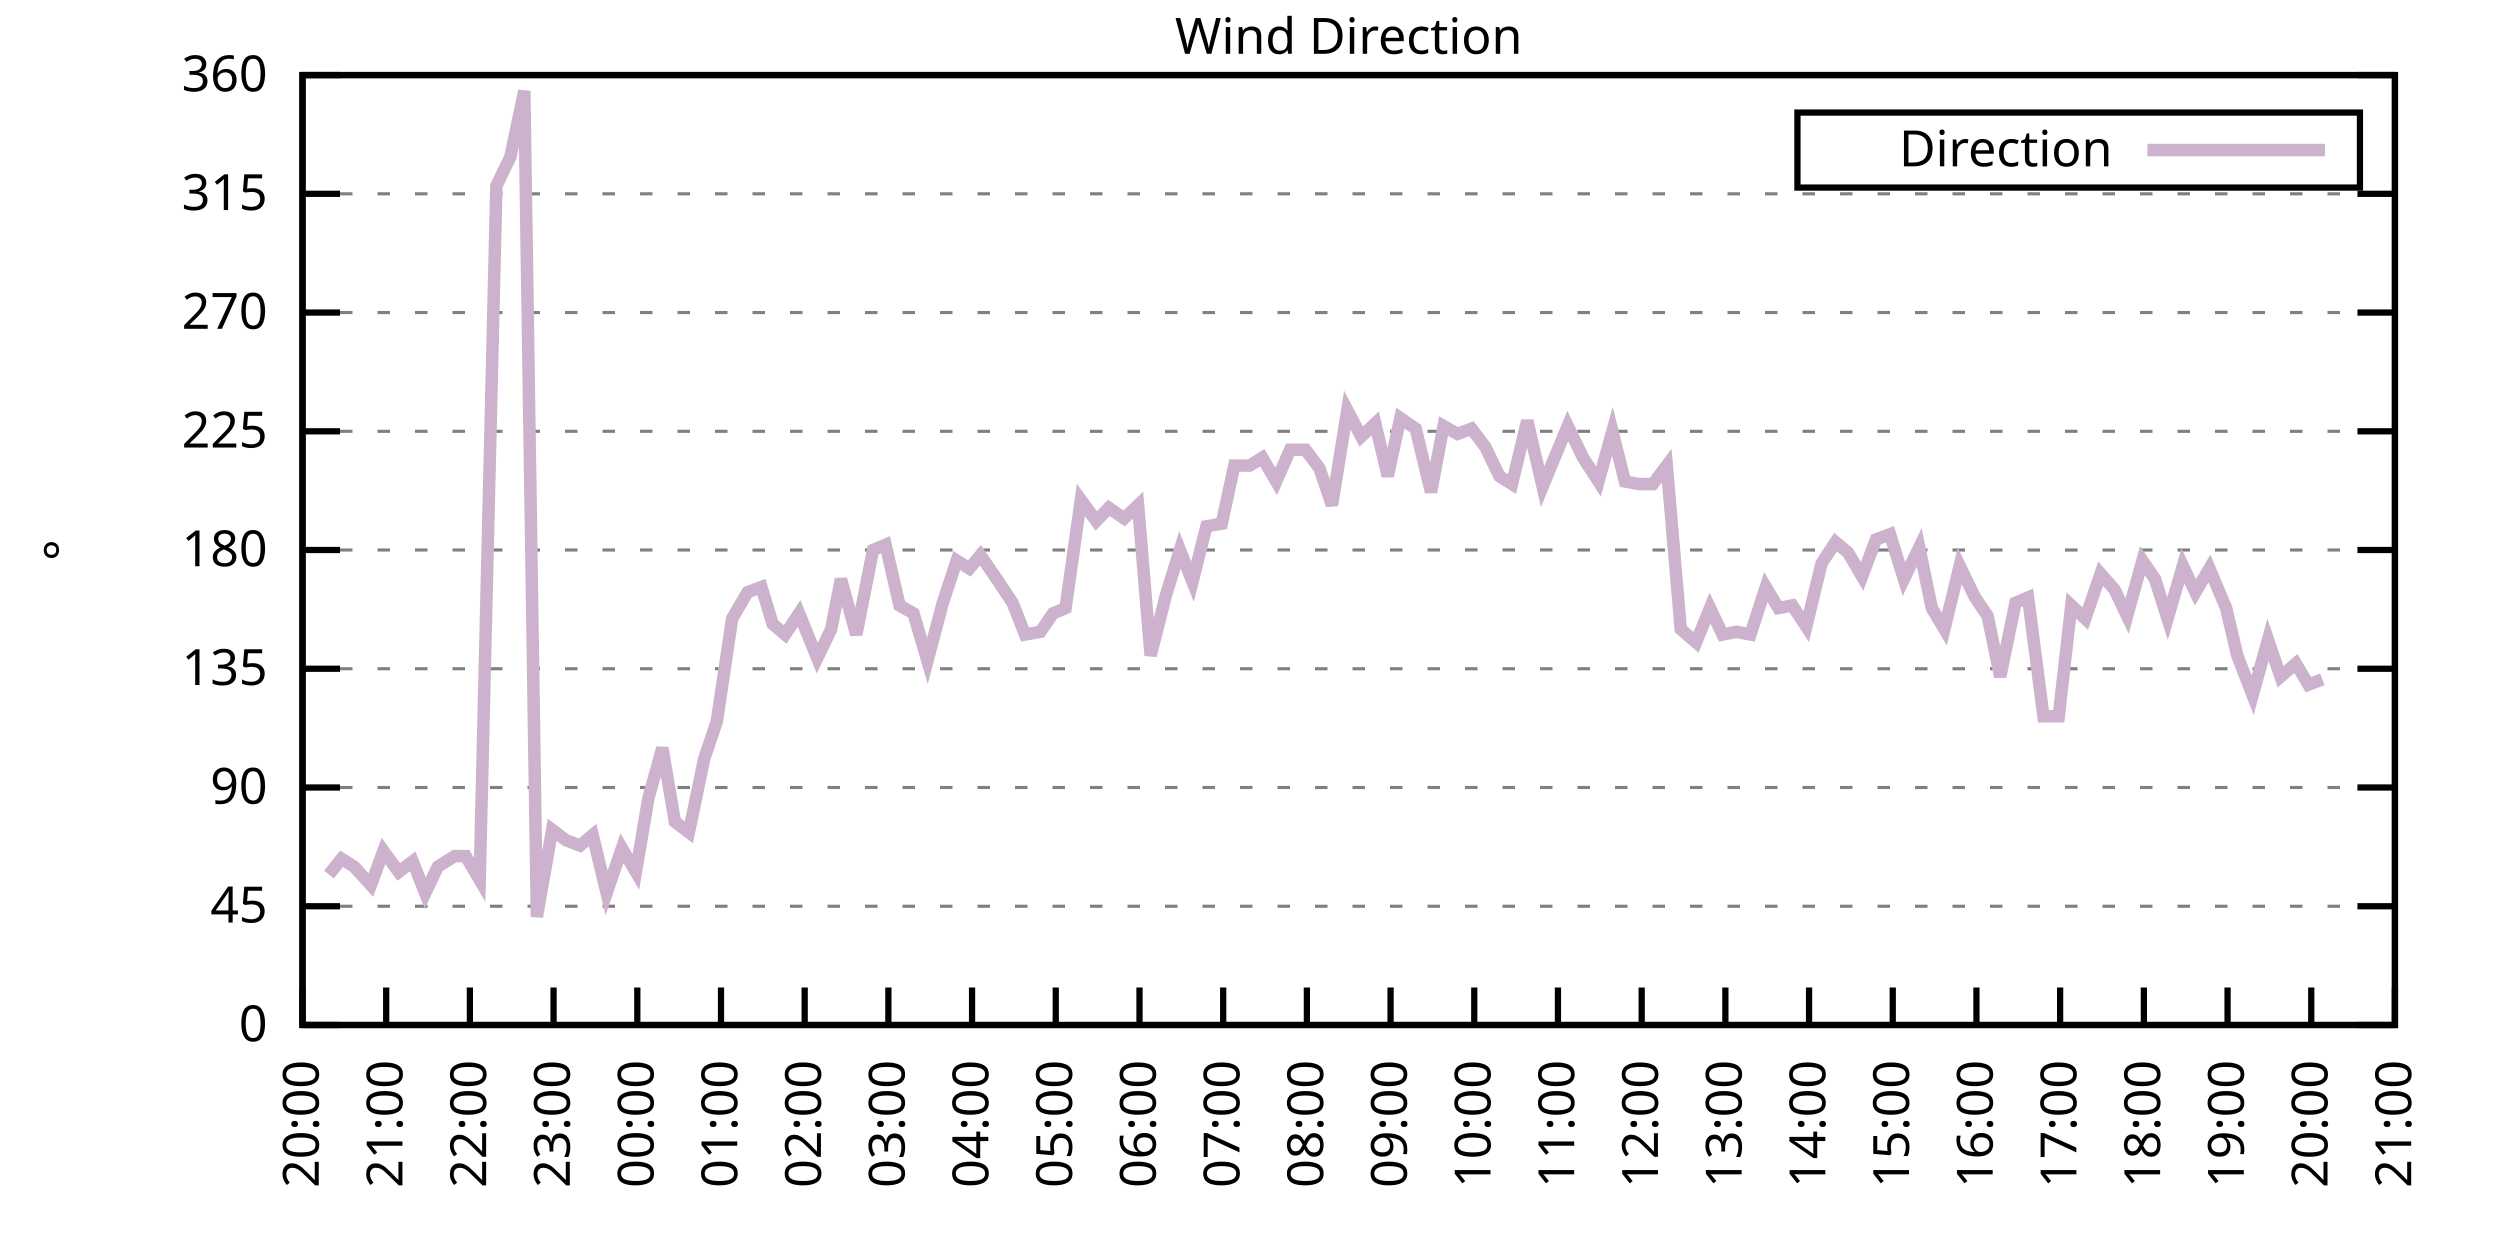
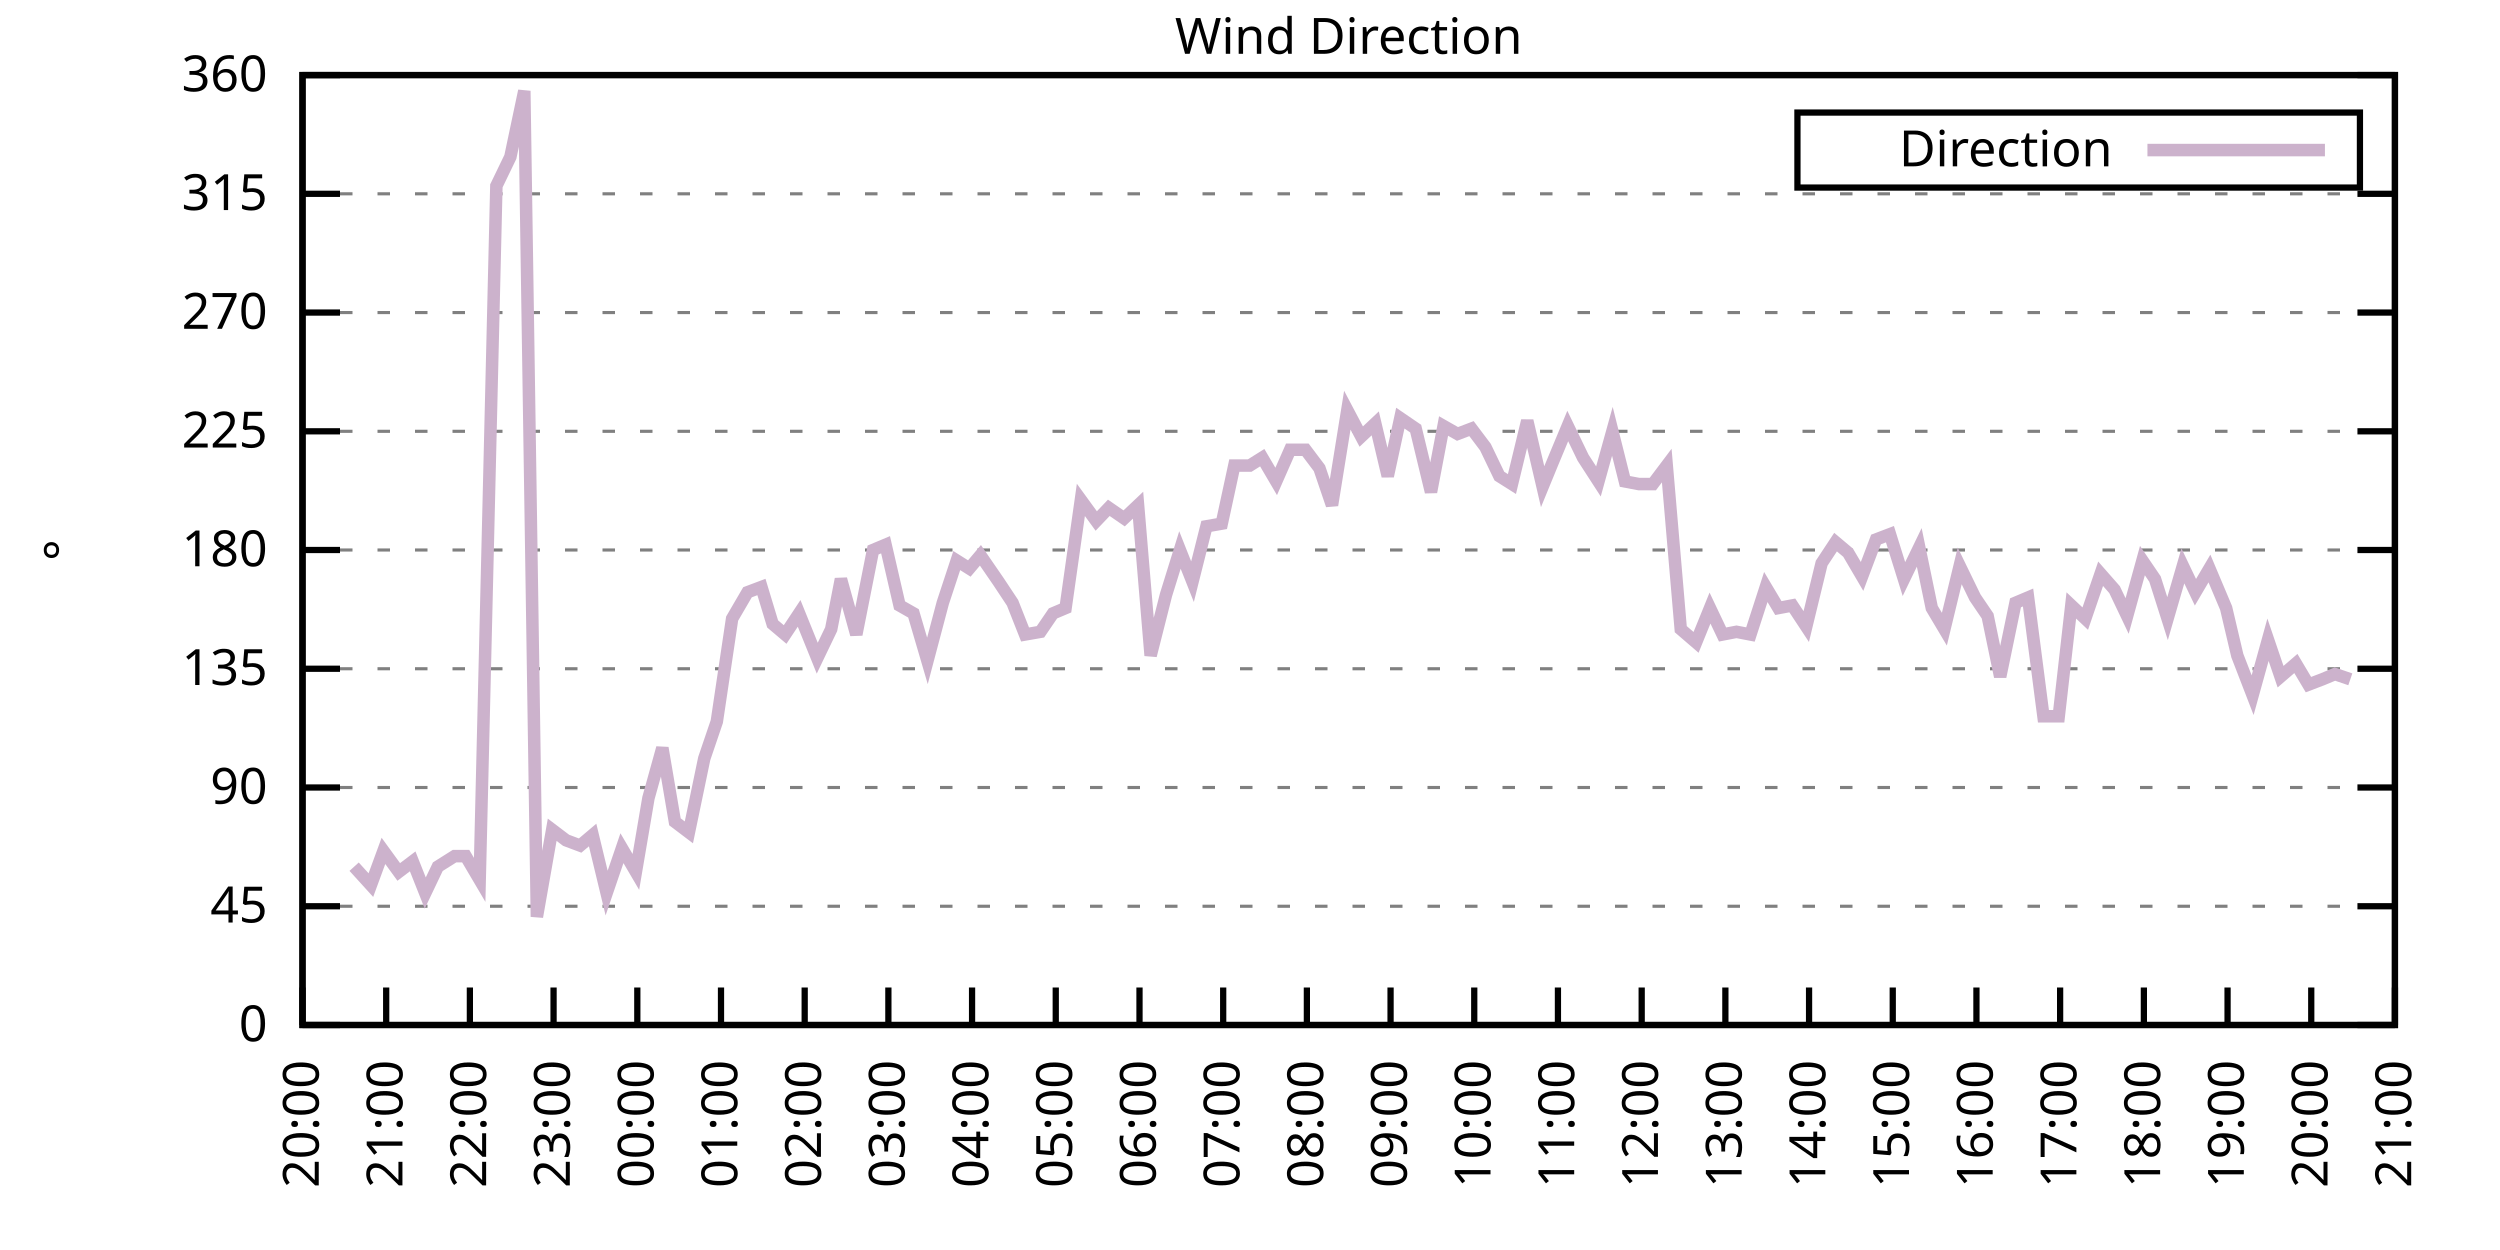
<svg xmlns="http://www.w3.org/2000/svg" xmlns:xlink="http://www.w3.org/1999/xlink" width="400" height="200" viewBox="0 0 400 200">
  <g id="gnuplot_canvas">
    <rect x="0" y="0" width="400" height="200" fill="none" />
    <defs>
      <circle id="gpDot" r="0.5" stroke-width="0.5" stroke="currentColor" />
      <path id="gpPt0" stroke-width="0.333" stroke="currentColor" d="M-1,0 h2 M0,-1 v2" />
      <path id="gpPt1" stroke-width="0.333" stroke="currentColor" d="M-1,-1 L1,1 M1,-1 L-1,1" />
      <path id="gpPt2" stroke-width="0.333" stroke="currentColor" d="M-1,0 L1,0 M0,-1 L0,1 M-1,-1 L1,1 M-1,1 L1,-1" />
      <rect id="gpPt3" stroke-width="0.333" stroke="currentColor" x="-1" y="-1" width="2" height="2" />
      <rect id="gpPt4" stroke-width="0.333" stroke="currentColor" fill="currentColor" x="-1" y="-1" width="2" height="2" />
      <circle id="gpPt5" stroke-width="0.333" stroke="currentColor" cx="0" cy="0" r="1" />
      <use xlink:href="#gpPt5" id="gpPt6" fill="currentColor" stroke="none" />
      <path id="gpPt7" stroke-width="0.333" stroke="currentColor" d="M0,-1.33 L-1.33,0.67 L1.33,0.67 z" />
      <use xlink:href="#gpPt7" id="gpPt8" fill="currentColor" stroke="none" />
      <use xlink:href="#gpPt7" id="gpPt9" stroke="currentColor" transform="rotate(180)" />
      <use xlink:href="#gpPt9" id="gpPt10" fill="currentColor" stroke="none" />
      <use xlink:href="#gpPt3" id="gpPt11" stroke="currentColor" transform="rotate(45)" />
      <use xlink:href="#gpPt11" id="gpPt12" fill="currentColor" stroke="none" />
      <path id="gpPt13" stroke-width="0.333" stroke="currentColor" d="M0,1.330 L1.265,0.411 L0.782,-1.067 L-0.782,-1.076 L-1.265,0.411 z" />
      <use xlink:href="#gpPt13" id="gpPt14" fill="currentColor" stroke="none" />
      <filter id="textbox" filterUnits="objectBoundingBox" x="0" y="0" height="1" width="1">
        <feFlood flood-color="white" flood-opacity="1" result="bgnd" />
        <feComposite in="SourceGraphic" in2="bgnd" operator="atop" />
      </filter>
      <filter id="greybox" filterUnits="objectBoundingBox" x="0" y="0" height="1" width="1">
        <feFlood flood-color="lightgrey" flood-opacity="1" result="grey" />
        <feComposite in="SourceGraphic" in2="grey" operator="atop" />
      </filter>
    </defs>
    <g fill="none" color="white" stroke="currentColor" stroke-width="1.00" stroke-linecap="butt" stroke-linejoin="miter">
</g>
    <g fill="none" color="black" stroke="currentColor" stroke-width="1.00" stroke-linecap="butt" stroke-linejoin="miter">
      <g stroke="none" shape-rendering="crispEdges">
        <polygon fill="rgb(255, 255, 255)" points="48.40,164.00 383.18,164.00 383.18,12.02 48.40,12.02 " />
      </g>
    </g>
    <g fill="none" color="black" stroke="currentColor" stroke-width="1.00" stroke-linecap="butt" stroke-linejoin="miter">
</g>
    <g fill="none" color="black" stroke="black" stroke-width="0.50" stroke-linecap="butt" stroke-linejoin="miter">
</g>
    <g fill="none" color="gray" stroke="currentColor" stroke-width="0.50" stroke-linecap="butt" stroke-linejoin="miter">
      <path stroke="gray" stroke-dasharray="2,4" class="gridline" d="M48.40,164.00 L383.19,164.00  " />
    </g>
    <g fill="none" color="gray" stroke="gray" stroke-width="1.00" stroke-linecap="butt" stroke-linejoin="miter">
</g>
    <g fill="none" color="black" stroke="currentColor" stroke-width="1.00" stroke-linecap="butt" stroke-linejoin="miter">
      <path stroke="black" d="M48.40,164.00 L54.40,164.00 M383.19,164.00 L377.19,164.00  " />
      <g transform="translate(42.80,166.60)" stroke="none" fill="black" font-family="Sans" font-size="8.00" text-anchor="end">
        <text>
          <tspan font-family="Sans"> 0</tspan>
        </text>
      </g>
    </g>
    <g fill="none" color="black" stroke="currentColor" stroke-width="1.00" stroke-linecap="butt" stroke-linejoin="miter">
</g>
    <g fill="none" color="black" stroke="black" stroke-width="0.50" stroke-linecap="butt" stroke-linejoin="miter">
</g>
    <g fill="none" color="gray" stroke="currentColor" stroke-width="0.50" stroke-linecap="butt" stroke-linejoin="miter">
      <path stroke="gray" stroke-dasharray="2,4" class="gridline" d="M48.40,145.00 L383.19,145.00  " />
    </g>
    <g fill="none" color="gray" stroke="gray" stroke-width="1.00" stroke-linecap="butt" stroke-linejoin="miter">
</g>
    <g fill="none" color="black" stroke="currentColor" stroke-width="1.00" stroke-linecap="butt" stroke-linejoin="miter">
      <path stroke="black" d="M48.40,145.00 L54.40,145.00 M383.19,145.00 L377.19,145.00  " />
      <g transform="translate(42.80,147.60)" stroke="none" fill="black" font-family="Sans" font-size="8.00" text-anchor="end">
        <text>
          <tspan font-family="Sans"> 45</tspan>
        </text>
      </g>
    </g>
    <g fill="none" color="black" stroke="currentColor" stroke-width="1.00" stroke-linecap="butt" stroke-linejoin="miter">
</g>
    <g fill="none" color="black" stroke="black" stroke-width="0.50" stroke-linecap="butt" stroke-linejoin="miter">
</g>
    <g fill="none" color="gray" stroke="currentColor" stroke-width="0.50" stroke-linecap="butt" stroke-linejoin="miter">
      <path stroke="gray" stroke-dasharray="2,4" class="gridline" d="M48.40,126.00 L383.19,126.00  " />
    </g>
    <g fill="none" color="gray" stroke="gray" stroke-width="1.00" stroke-linecap="butt" stroke-linejoin="miter">
</g>
    <g fill="none" color="black" stroke="currentColor" stroke-width="1.00" stroke-linecap="butt" stroke-linejoin="miter">
      <path stroke="black" d="M48.40,126.00 L54.40,126.00 M383.19,126.00 L377.19,126.00  " />
      <g transform="translate(42.80,128.60)" stroke="none" fill="black" font-family="Sans" font-size="8.00" text-anchor="end">
        <text>
          <tspan font-family="Sans"> 90</tspan>
        </text>
      </g>
    </g>
    <g fill="none" color="black" stroke="currentColor" stroke-width="1.00" stroke-linecap="butt" stroke-linejoin="miter">
</g>
    <g fill="none" color="black" stroke="black" stroke-width="0.50" stroke-linecap="butt" stroke-linejoin="miter">
</g>
    <g fill="none" color="gray" stroke="currentColor" stroke-width="0.50" stroke-linecap="butt" stroke-linejoin="miter">
      <path stroke="gray" stroke-dasharray="2,4" class="gridline" d="M48.40,107.00 L383.19,107.00  " />
    </g>
    <g fill="none" color="gray" stroke="gray" stroke-width="1.00" stroke-linecap="butt" stroke-linejoin="miter">
</g>
    <g fill="none" color="black" stroke="currentColor" stroke-width="1.00" stroke-linecap="butt" stroke-linejoin="miter">
      <path stroke="black" d="M48.40,107.00 L54.40,107.00 M383.19,107.00 L377.19,107.00  " />
      <g transform="translate(42.80,109.60)" stroke="none" fill="black" font-family="Sans" font-size="8.00" text-anchor="end">
        <text>
          <tspan font-family="Sans"> 135</tspan>
        </text>
      </g>
    </g>
    <g fill="none" color="black" stroke="currentColor" stroke-width="1.00" stroke-linecap="butt" stroke-linejoin="miter">
</g>
    <g fill="none" color="black" stroke="black" stroke-width="0.50" stroke-linecap="butt" stroke-linejoin="miter">
</g>
    <g fill="none" color="gray" stroke="currentColor" stroke-width="0.50" stroke-linecap="butt" stroke-linejoin="miter">
      <path stroke="gray" stroke-dasharray="2,4" class="gridline" d="M48.40,88.00 L383.19,88.00  " />
    </g>
    <g fill="none" color="gray" stroke="gray" stroke-width="1.00" stroke-linecap="butt" stroke-linejoin="miter">
</g>
    <g fill="none" color="black" stroke="currentColor" stroke-width="1.00" stroke-linecap="butt" stroke-linejoin="miter">
      <path stroke="black" d="M48.40,88.00 L54.40,88.00 M383.19,88.00 L377.19,88.00  " />
      <g transform="translate(42.80,90.60)" stroke="none" fill="black" font-family="Sans" font-size="8.00" text-anchor="end">
        <text>
          <tspan font-family="Sans"> 180</tspan>
        </text>
      </g>
    </g>
    <g fill="none" color="black" stroke="currentColor" stroke-width="1.00" stroke-linecap="butt" stroke-linejoin="miter">
</g>
    <g fill="none" color="black" stroke="black" stroke-width="0.50" stroke-linecap="butt" stroke-linejoin="miter">
</g>
    <g fill="none" color="gray" stroke="currentColor" stroke-width="0.50" stroke-linecap="butt" stroke-linejoin="miter">
      <path stroke="gray" stroke-dasharray="2,4" class="gridline" d="M48.40,69.01 L383.19,69.01  " />
    </g>
    <g fill="none" color="gray" stroke="gray" stroke-width="1.00" stroke-linecap="butt" stroke-linejoin="miter">
</g>
    <g fill="none" color="black" stroke="currentColor" stroke-width="1.00" stroke-linecap="butt" stroke-linejoin="miter">
      <path stroke="black" d="M48.40,69.01 L54.40,69.01 M383.19,69.01 L377.19,69.01  " />
      <g transform="translate(42.80,71.61)" stroke="none" fill="black" font-family="Sans" font-size="8.00" text-anchor="end">
        <text>
          <tspan font-family="Sans"> 225</tspan>
        </text>
      </g>
    </g>
    <g fill="none" color="black" stroke="currentColor" stroke-width="1.00" stroke-linecap="butt" stroke-linejoin="miter">
</g>
    <g fill="none" color="black" stroke="black" stroke-width="0.50" stroke-linecap="butt" stroke-linejoin="miter">
</g>
    <g fill="none" color="gray" stroke="currentColor" stroke-width="0.50" stroke-linecap="butt" stroke-linejoin="miter">
      <path stroke="gray" stroke-dasharray="2,4" class="gridline" d="M48.40,50.01 L383.19,50.01  " />
    </g>
    <g fill="none" color="gray" stroke="gray" stroke-width="1.00" stroke-linecap="butt" stroke-linejoin="miter">
</g>
    <g fill="none" color="black" stroke="currentColor" stroke-width="1.00" stroke-linecap="butt" stroke-linejoin="miter">
      <path stroke="black" d="M48.40,50.01 L54.40,50.01 M383.19,50.01 L377.19,50.01  " />
      <g transform="translate(42.80,52.61)" stroke="none" fill="black" font-family="Sans" font-size="8.00" text-anchor="end">
        <text>
          <tspan font-family="Sans"> 270</tspan>
        </text>
      </g>
    </g>
    <g fill="none" color="black" stroke="currentColor" stroke-width="1.00" stroke-linecap="butt" stroke-linejoin="miter">
</g>
    <g fill="none" color="black" stroke="black" stroke-width="0.50" stroke-linecap="butt" stroke-linejoin="miter">
</g>
    <g fill="none" color="gray" stroke="currentColor" stroke-width="0.50" stroke-linecap="butt" stroke-linejoin="miter">
      <path stroke="gray" stroke-dasharray="2,4" class="gridline" d="M48.40,31.01 L383.19,31.01  " />
    </g>
    <g fill="none" color="gray" stroke="gray" stroke-width="1.00" stroke-linecap="butt" stroke-linejoin="miter">
</g>
    <g fill="none" color="black" stroke="currentColor" stroke-width="1.00" stroke-linecap="butt" stroke-linejoin="miter">
      <path stroke="black" d="M48.40,31.01 L54.40,31.01 M383.19,31.01 L377.19,31.01  " />
      <g transform="translate(42.80,33.61)" stroke="none" fill="black" font-family="Sans" font-size="8.00" text-anchor="end">
        <text>
          <tspan font-family="Sans"> 315</tspan>
        </text>
      </g>
    </g>
    <g fill="none" color="black" stroke="currentColor" stroke-width="1.00" stroke-linecap="butt" stroke-linejoin="miter">
</g>
    <g fill="none" color="black" stroke="black" stroke-width="0.50" stroke-linecap="butt" stroke-linejoin="miter">
</g>
    <g fill="none" color="gray" stroke="currentColor" stroke-width="0.50" stroke-linecap="butt" stroke-linejoin="miter">
      <path stroke="gray" stroke-dasharray="2,4" class="gridline" d="M48.40,12.01 L383.19,12.01  " />
    </g>
    <g fill="none" color="gray" stroke="gray" stroke-width="1.00" stroke-linecap="butt" stroke-linejoin="miter">
</g>
    <g fill="none" color="black" stroke="currentColor" stroke-width="1.00" stroke-linecap="butt" stroke-linejoin="miter">
      <path stroke="black" d="M48.40,12.01 L54.40,12.01 M383.19,12.01 L377.19,12.01  " />
      <g transform="translate(42.80,14.61)" stroke="none" fill="black" font-family="Sans" font-size="8.00" text-anchor="end">
        <text>
          <tspan font-family="Sans"> 360</tspan>
        </text>
      </g>
    </g>
    <g fill="none" color="black" stroke="currentColor" stroke-width="1.00" stroke-linecap="butt" stroke-linejoin="miter">
      <path stroke="black" d="M48.40,164.00 L48.40,158.00  " />
      <g transform="translate(51.00,169.60) rotate(270.00)" stroke="none" fill="black" font-family="Sans" font-size="8.00" text-anchor="end">
        <text>
          <tspan font-family="Sans">20:00</tspan>
        </text>
      </g>
    </g>
    <g fill="none" color="black" stroke="currentColor" stroke-width="1.00" stroke-linecap="butt" stroke-linejoin="miter">
      <path stroke="black" d="M61.79,164.00 L61.79,158.00  " />
      <g transform="translate(64.39,169.60) rotate(270.00)" stroke="none" fill="black" font-family="Sans" font-size="8.00" text-anchor="end">
        <text>
          <tspan font-family="Sans">21:00</tspan>
        </text>
      </g>
    </g>
    <g fill="none" color="black" stroke="currentColor" stroke-width="1.00" stroke-linecap="butt" stroke-linejoin="miter">
      <path stroke="black" d="M75.18,164.00 L75.18,158.00  " />
      <g transform="translate(77.78,169.60) rotate(270.00)" stroke="none" fill="black" font-family="Sans" font-size="8.00" text-anchor="end">
        <text>
          <tspan font-family="Sans">22:00</tspan>
        </text>
      </g>
    </g>
    <g fill="none" color="black" stroke="currentColor" stroke-width="1.00" stroke-linecap="butt" stroke-linejoin="miter">
      <path stroke="black" d="M88.57,164.00 L88.57,158.00  " />
      <g transform="translate(91.17,169.60) rotate(270.00)" stroke="none" fill="black" font-family="Sans" font-size="8.00" text-anchor="end">
        <text>
          <tspan font-family="Sans">23:00</tspan>
        </text>
      </g>
    </g>
    <g fill="none" color="black" stroke="currentColor" stroke-width="1.00" stroke-linecap="butt" stroke-linejoin="miter">
      <path stroke="black" d="M101.97,164.00 L101.97,158.00  " />
      <g transform="translate(104.57,169.60) rotate(270.00)" stroke="none" fill="black" font-family="Sans" font-size="8.00" text-anchor="end">
        <text>
          <tspan font-family="Sans">00:00</tspan>
        </text>
      </g>
    </g>
    <g fill="none" color="black" stroke="currentColor" stroke-width="1.00" stroke-linecap="butt" stroke-linejoin="miter">
      <path stroke="black" d="M115.36,164.00 L115.36,158.00  " />
      <g transform="translate(117.96,169.60) rotate(270.00)" stroke="none" fill="black" font-family="Sans" font-size="8.00" text-anchor="end">
        <text>
          <tspan font-family="Sans">01:00</tspan>
        </text>
      </g>
    </g>
    <g fill="none" color="black" stroke="currentColor" stroke-width="1.00" stroke-linecap="butt" stroke-linejoin="miter">
      <path stroke="black" d="M128.75,164.00 L128.75,158.00  " />
      <g transform="translate(131.35,169.60) rotate(270.00)" stroke="none" fill="black" font-family="Sans" font-size="8.00" text-anchor="end">
        <text>
          <tspan font-family="Sans">02:00</tspan>
        </text>
      </g>
    </g>
    <g fill="none" color="black" stroke="currentColor" stroke-width="1.00" stroke-linecap="butt" stroke-linejoin="miter">
      <path stroke="black" d="M142.14,164.00 L142.14,158.00  " />
      <g transform="translate(144.74,169.60) rotate(270.00)" stroke="none" fill="black" font-family="Sans" font-size="8.00" text-anchor="end">
        <text>
          <tspan font-family="Sans">03:00</tspan>
        </text>
      </g>
    </g>
    <g fill="none" color="black" stroke="currentColor" stroke-width="1.00" stroke-linecap="butt" stroke-linejoin="miter">
      <path stroke="black" d="M155.53,164.00 L155.53,158.00  " />
      <g transform="translate(158.13,169.60) rotate(270.00)" stroke="none" fill="black" font-family="Sans" font-size="8.00" text-anchor="end">
        <text>
          <tspan font-family="Sans">04:00</tspan>
        </text>
      </g>
    </g>
    <g fill="none" color="black" stroke="currentColor" stroke-width="1.00" stroke-linecap="butt" stroke-linejoin="miter">
      <path stroke="black" d="M168.92,164.00 L168.92,158.00  " />
      <g transform="translate(171.52,169.60) rotate(270.00)" stroke="none" fill="black" font-family="Sans" font-size="8.00" text-anchor="end">
        <text>
          <tspan font-family="Sans">05:00</tspan>
        </text>
      </g>
    </g>
    <g fill="none" color="black" stroke="currentColor" stroke-width="1.00" stroke-linecap="butt" stroke-linejoin="miter">
      <path stroke="black" d="M182.32,164.00 L182.32,158.00  " />
      <g transform="translate(184.92,169.60) rotate(270.00)" stroke="none" fill="black" font-family="Sans" font-size="8.00" text-anchor="end">
        <text>
          <tspan font-family="Sans">06:00</tspan>
        </text>
      </g>
    </g>
    <g fill="none" color="black" stroke="currentColor" stroke-width="1.00" stroke-linecap="butt" stroke-linejoin="miter">
      <path stroke="black" d="M195.71,164.00 L195.71,158.00  " />
      <g transform="translate(198.31,169.60) rotate(270.00)" stroke="none" fill="black" font-family="Sans" font-size="8.00" text-anchor="end">
        <text>
          <tspan font-family="Sans">07:00</tspan>
        </text>
      </g>
    </g>
    <g fill="none" color="black" stroke="currentColor" stroke-width="1.00" stroke-linecap="butt" stroke-linejoin="miter">
      <path stroke="black" d="M209.10,164.00 L209.10,158.00  " />
      <g transform="translate(211.70,169.60) rotate(270.00)" stroke="none" fill="black" font-family="Sans" font-size="8.00" text-anchor="end">
        <text>
          <tspan font-family="Sans">08:00</tspan>
        </text>
      </g>
    </g>
    <g fill="none" color="black" stroke="currentColor" stroke-width="1.00" stroke-linecap="butt" stroke-linejoin="miter">
      <path stroke="black" d="M222.49,164.00 L222.49,158.00  " />
      <g transform="translate(225.09,169.60) rotate(270.00)" stroke="none" fill="black" font-family="Sans" font-size="8.00" text-anchor="end">
        <text>
          <tspan font-family="Sans">09:00</tspan>
        </text>
      </g>
    </g>
    <g fill="none" color="black" stroke="currentColor" stroke-width="1.00" stroke-linecap="butt" stroke-linejoin="miter">
      <path stroke="black" d="M235.88,164.00 L235.88,158.00  " />
      <g transform="translate(238.48,169.60) rotate(270.00)" stroke="none" fill="black" font-family="Sans" font-size="8.00" text-anchor="end">
        <text>
          <tspan font-family="Sans">10:00</tspan>
        </text>
      </g>
    </g>
    <g fill="none" color="black" stroke="currentColor" stroke-width="1.00" stroke-linecap="butt" stroke-linejoin="miter">
      <path stroke="black" d="M249.27,164.00 L249.27,158.00  " />
      <g transform="translate(251.87,169.60) rotate(270.00)" stroke="none" fill="black" font-family="Sans" font-size="8.00" text-anchor="end">
        <text>
          <tspan font-family="Sans">11:00</tspan>
        </text>
      </g>
    </g>
    <g fill="none" color="black" stroke="currentColor" stroke-width="1.00" stroke-linecap="butt" stroke-linejoin="miter">
      <path stroke="black" d="M262.67,164.00 L262.67,158.00  " />
      <g transform="translate(265.27,169.60) rotate(270.00)" stroke="none" fill="black" font-family="Sans" font-size="8.00" text-anchor="end">
        <text>
          <tspan font-family="Sans">12:00</tspan>
        </text>
      </g>
    </g>
    <g fill="none" color="black" stroke="currentColor" stroke-width="1.00" stroke-linecap="butt" stroke-linejoin="miter">
      <path stroke="black" d="M276.06,164.00 L276.06,158.00  " />
      <g transform="translate(278.66,169.60) rotate(270.00)" stroke="none" fill="black" font-family="Sans" font-size="8.00" text-anchor="end">
        <text>
          <tspan font-family="Sans">13:00</tspan>
        </text>
      </g>
    </g>
    <g fill="none" color="black" stroke="currentColor" stroke-width="1.00" stroke-linecap="butt" stroke-linejoin="miter">
      <path stroke="black" d="M289.45,164.00 L289.45,158.00  " />
      <g transform="translate(292.05,169.60) rotate(270.00)" stroke="none" fill="black" font-family="Sans" font-size="8.00" text-anchor="end">
        <text>
          <tspan font-family="Sans">14:00</tspan>
        </text>
      </g>
    </g>
    <g fill="none" color="black" stroke="currentColor" stroke-width="1.00" stroke-linecap="butt" stroke-linejoin="miter">
      <path stroke="black" d="M302.84,164.00 L302.84,158.00  " />
      <g transform="translate(305.44,169.60) rotate(270.00)" stroke="none" fill="black" font-family="Sans" font-size="8.00" text-anchor="end">
        <text>
          <tspan font-family="Sans">15:00</tspan>
        </text>
      </g>
    </g>
    <g fill="none" color="black" stroke="currentColor" stroke-width="1.00" stroke-linecap="butt" stroke-linejoin="miter">
      <path stroke="black" d="M316.23,164.00 L316.23,158.00  " />
      <g transform="translate(318.83,169.60) rotate(270.00)" stroke="none" fill="black" font-family="Sans" font-size="8.00" text-anchor="end">
        <text>
          <tspan font-family="Sans">16:00</tspan>
        </text>
      </g>
    </g>
    <g fill="none" color="black" stroke="currentColor" stroke-width="1.00" stroke-linecap="butt" stroke-linejoin="miter">
      <path stroke="black" d="M329.62,164.00 L329.62,158.00  " />
      <g transform="translate(332.22,169.60) rotate(270.00)" stroke="none" fill="black" font-family="Sans" font-size="8.00" text-anchor="end">
        <text>
          <tspan font-family="Sans">17:00</tspan>
        </text>
      </g>
    </g>
    <g fill="none" color="black" stroke="currentColor" stroke-width="1.00" stroke-linecap="butt" stroke-linejoin="miter">
      <path stroke="black" d="M343.02,164.00 L343.02,158.00  " />
      <g transform="translate(345.62,169.60) rotate(270.00)" stroke="none" fill="black" font-family="Sans" font-size="8.00" text-anchor="end">
        <text>
          <tspan font-family="Sans">18:00</tspan>
        </text>
      </g>
    </g>
    <g fill="none" color="black" stroke="currentColor" stroke-width="1.00" stroke-linecap="butt" stroke-linejoin="miter">
      <path stroke="black" d="M356.41,164.00 L356.41,158.00  " />
      <g transform="translate(359.01,169.60) rotate(270.00)" stroke="none" fill="black" font-family="Sans" font-size="8.00" text-anchor="end">
        <text>
          <tspan font-family="Sans">19:00</tspan>
        </text>
      </g>
    </g>
    <g fill="none" color="black" stroke="currentColor" stroke-width="1.00" stroke-linecap="butt" stroke-linejoin="miter">
      <path stroke="black" d="M369.80,164.00 L369.80,158.00  " />
      <g transform="translate(372.40,169.60) rotate(270.00)" stroke="none" fill="black" font-family="Sans" font-size="8.00" text-anchor="end">
        <text>
          <tspan font-family="Sans">20:00</tspan>
        </text>
      </g>
    </g>
    <g fill="none" color="black" stroke="currentColor" stroke-width="1.00" stroke-linecap="butt" stroke-linejoin="miter">
      <path stroke="black" d="M383.19,164.00 L383.19,158.00  " />
      <g transform="translate(385.79,169.60) rotate(270.00)" stroke="none" fill="black" font-family="Sans" font-size="8.00" text-anchor="end">
        <text>
          <tspan font-family="Sans">21:00</tspan>
        </text>
      </g>
    </g>
    <g fill="none" color="black" stroke="currentColor" stroke-width="1.00" stroke-linecap="butt" stroke-linejoin="miter">
</g>
    <g fill="none" color="black" stroke="currentColor" stroke-width="1.00" stroke-linecap="butt" stroke-linejoin="miter">
      <path stroke="black" d="M48.40,12.01 L48.40,164.00 L383.19,164.00 L383.19,12.01 L48.40,12.01 Z  " />
    </g>
    <g fill="none" color="black" stroke="currentColor" stroke-width="1.00" stroke-linecap="butt" stroke-linejoin="miter">
</g>
    <g fill="none" color="black" stroke="currentColor" stroke-width="1.00" stroke-linecap="butt" stroke-linejoin="miter">
      <path stroke="black" d="M287.59,30.01 L287.59,18.01 L377.59,18.01 L377.59,30.01 L287.59,30.01 Z  " />
    </g>
    <g id="Wind_direction_plot_1">
      <g fill="none" color="white" stroke="black" stroke-width="2.00" stroke-linecap="butt" stroke-linejoin="miter">
</g>
      <g fill="none" color="black" stroke="currentColor" stroke-width="2.00" stroke-linecap="butt" stroke-linejoin="miter">
        <g transform="translate(337.99,26.61)" stroke="none" fill="black" font-family="Sans" font-size="8.00" text-anchor="end">
          <text>
            <tspan font-family="Sans">Direction</tspan>
          </text>
        </g>
      </g>
      <g fill="none" color="black" stroke="currentColor" stroke-width="2.00" stroke-linecap="butt" stroke-linejoin="miter">
-         <path stroke="rgb(204, 178, 204)" d="M343.59,24.01 L371.99,24.01 M52.64,139.93 L54.65,137.40 L56.66,138.67 L59.34,141.62 L61.35,136.14 L63.80,139.51   L66.03,137.82 L68.04,142.89 L70.05,138.67 L72.73,136.98 L74.51,136.98 L76.75,140.78 L79.42,29.74 L81.66,25.10   L83.89,14.54 L85.90,146.69 L88.35,132.76 L90.58,134.45 L92.82,135.29 L94.82,133.60 L97.06,142.89 L99.51,135.71   L101.74,139.51 L103.75,127.69 L105.98,119.67 L107.99,131.49 L110.22,133.18 L112.68,121.36 L114.69,115.45 L117.14,98.98   L119.60,94.76 L121.83,93.92 L123.62,99.83 L125.62,101.52 L127.86,98.14 L130.76,105.31 L132.99,100.67 L134.55,92.65   L137.01,101.52 L139.69,88.00 L141.69,87.16 L143.93,96.87 L146.16,98.14 L148.39,105.74 L150.85,96.45 L153.08,89.69   L155.09,90.96 L156.87,88.85 L159.77,93.07 L162.01,96.45 L164.01,101.52 L166.47,101.09 L168.48,98.14 L170.49,97.29   L172.94,79.98 L175.40,83.36 L177.41,81.25 L179.86,82.94 L182.09,80.83 L184.10,104.89 L186.56,95.18 L188.79,88.00   L190.80,93.07 L193.03,84.21 L195.48,83.78 L197.49,74.49 L199.95,74.49 L201.96,73.23 L204.19,77.03 L206.42,71.96   L208.88,71.96 L211.11,74.92 L213.12,80.83 L215.57,65.63 L217.80,69.85 L220.04,67.74 L222.04,76.18 L224.05,66.90   L226.51,68.58 L228.96,78.72 L230.97,68.16 L233.20,69.43 L235.44,68.58 L237.67,71.54 L239.90,76.18 L241.91,77.45   L244.36,67.32 L246.82,77.87 L248.38,74.07 L250.84,68.16 L253.29,73.23 L255.75,77.03 L257.98,69.01 L259.99,77.03   L262.22,77.45 L264.45,77.45 L266.68,74.49 L268.92,100.67 L271.37,102.78 L273.60,97.29 L275.61,101.52 L277.84,101.09   L280.07,101.52 L282.53,93.92 L284.54,97.29 L286.77,96.87 L289.00,100.25 L291.46,90.12 L293.69,86.74 L295.70,88.43   L297.93,92.23 L300.16,86.32 L302.39,85.47 L304.63,92.65 L307.08,87.58 L309.09,97.29 L311.10,100.67 L313.55,90.54   L316.01,95.60 L318.02,98.56 L320.03,108.27 L322.48,96.45 L324.49,95.60 L326.95,114.60 L329.40,114.60 L331.41,96.87   L333.64,98.98 L336.10,91.80 L338.33,94.34 L340.34,98.56 L342.79,89.69 L344.80,92.65 L346.81,98.98 L349.26,90.54   L351.27,94.76 L353.51,90.96 L356.18,97.29 L357.97,104.89 L360.42,111.23 L362.88,102.36 L364.89,108.27 L367.34,106.16   L369.35,109.54 L371.58,108.69  " />
+         <path stroke="rgb(204, 178, 204)" d="M343.59,24.01 L371.99,24.01 M56.66,138.67 L59.34,141.62 L61.35,136.14 L63.80,139.51 L66.03,137.82 L68.04,142.89   L70.05,138.67 L72.73,136.98 L74.51,136.98 L76.75,140.78 L79.42,29.74 L81.66,25.10 L83.89,14.54 L85.90,146.69   L88.35,132.76 L90.58,134.45 L92.82,135.29 L94.82,133.60 L97.06,142.89 L99.51,135.71 L101.74,139.51 L103.75,127.69   L105.98,119.67 L107.99,131.49 L110.22,133.18 L112.68,121.36 L114.69,115.45 L117.14,98.98 L119.60,94.76 L121.83,93.92   L123.62,99.83 L125.62,101.52 L127.86,98.14 L130.76,105.31 L132.99,100.67 L134.55,92.65 L137.01,101.52 L139.69,88.00   L141.69,87.16 L143.93,96.87 L146.16,98.14 L148.39,105.74 L150.85,96.45 L153.08,89.69 L155.09,90.96 L156.87,88.85   L159.77,93.07 L162.01,96.45 L164.01,101.52 L166.47,101.09 L168.48,98.14 L170.49,97.29 L172.94,79.98 L175.40,83.36   L177.41,81.25 L179.86,82.94 L182.09,80.83 L184.10,104.89 L186.56,95.18 L188.79,88.00 L190.80,93.07 L193.03,84.21   L195.48,83.78 L197.49,74.49 L199.95,74.49 L201.96,73.23 L204.19,77.03 L206.42,71.96 L208.88,71.96 L211.11,74.92   L213.12,80.83 L215.57,65.63 L217.80,69.85 L220.04,67.74 L222.04,76.18 L224.05,66.90 L226.51,68.58 L228.96,78.72   L230.97,68.16 L233.20,69.43 L235.44,68.58 L237.67,71.54 L239.90,76.18 L241.91,77.45 L244.36,67.32 L246.82,77.87   L248.38,74.07 L250.84,68.16 L253.29,73.23 L255.75,77.03 L257.98,69.01 L259.99,77.03 L262.22,77.45 L264.45,77.45   L266.68,74.49 L268.92,100.67 L271.37,102.78 L273.60,97.29 L275.61,101.52 L277.84,101.09 L280.07,101.52 L282.53,93.92   L284.54,97.29 L286.77,96.87 L289.00,100.25 L291.46,90.12 L293.69,86.74 L295.70,88.43 L297.93,92.23 L300.16,86.32   L302.39,85.47 L304.63,92.65 L307.08,87.58 L309.09,97.29 L311.10,100.67 L313.55,90.54 L316.01,95.60 L318.02,98.56   L320.03,108.27 L322.48,96.45 L324.49,95.60 L326.95,114.60 L329.40,114.60 L331.41,96.87 L333.64,98.98 L336.10,91.80   L338.33,94.34 L340.34,98.56 L342.79,89.69 L344.80,92.65 L346.81,98.98 L349.26,90.54 L351.27,94.76 L353.51,90.96   L356.18,97.29 L357.97,104.89 L360.42,111.23 L362.88,102.36 L364.89,108.27 L367.34,106.16 L369.35,109.54 L371.58,108.69   L373.59,107.85 L376.05,108.69  " />
      </g>
    </g>
    <g fill="none" color="black" stroke="currentColor" stroke-width="2.00" stroke-linecap="butt" stroke-linejoin="miter">
</g>
    <g fill="none" color="black" stroke="black" stroke-width="1.00" stroke-linecap="butt" stroke-linejoin="miter">
</g>
    <g fill="none" color="black" stroke="currentColor" stroke-width="1.00" stroke-linecap="butt" stroke-linejoin="miter">
      <path stroke="black" d="M48.40,12.01 L48.40,164.00 L383.19,164.00 L383.19,12.01 L48.40,12.01 Z  " />
      <g transform="translate(12.80,88.01) rotate(270.00)" stroke="none" fill="black" font-family="Sans" font-size="8.00" text-anchor="middle">
        <text>
          <tspan font-family="Sans">°</tspan>
        </text>
      </g>
    </g>
    <g fill="none" color="black" stroke="currentColor" stroke-width="1.00" stroke-linecap="butt" stroke-linejoin="miter">
</g>
    <g fill="none" color="black" stroke="currentColor" stroke-width="1.00" stroke-linecap="butt" stroke-linejoin="miter">
      <g transform="translate(215.79,8.61)" stroke="none" fill="black" font-family="Sans" font-size="8.00" text-anchor="middle">
        <text>
          <tspan font-family="Sans">Wind Direction</tspan>
        </text>
      </g>
    </g>
    <g fill="none" color="black" stroke="currentColor" stroke-width="1.00" stroke-linecap="butt" stroke-linejoin="miter">
</g>
  </g>
</svg>
